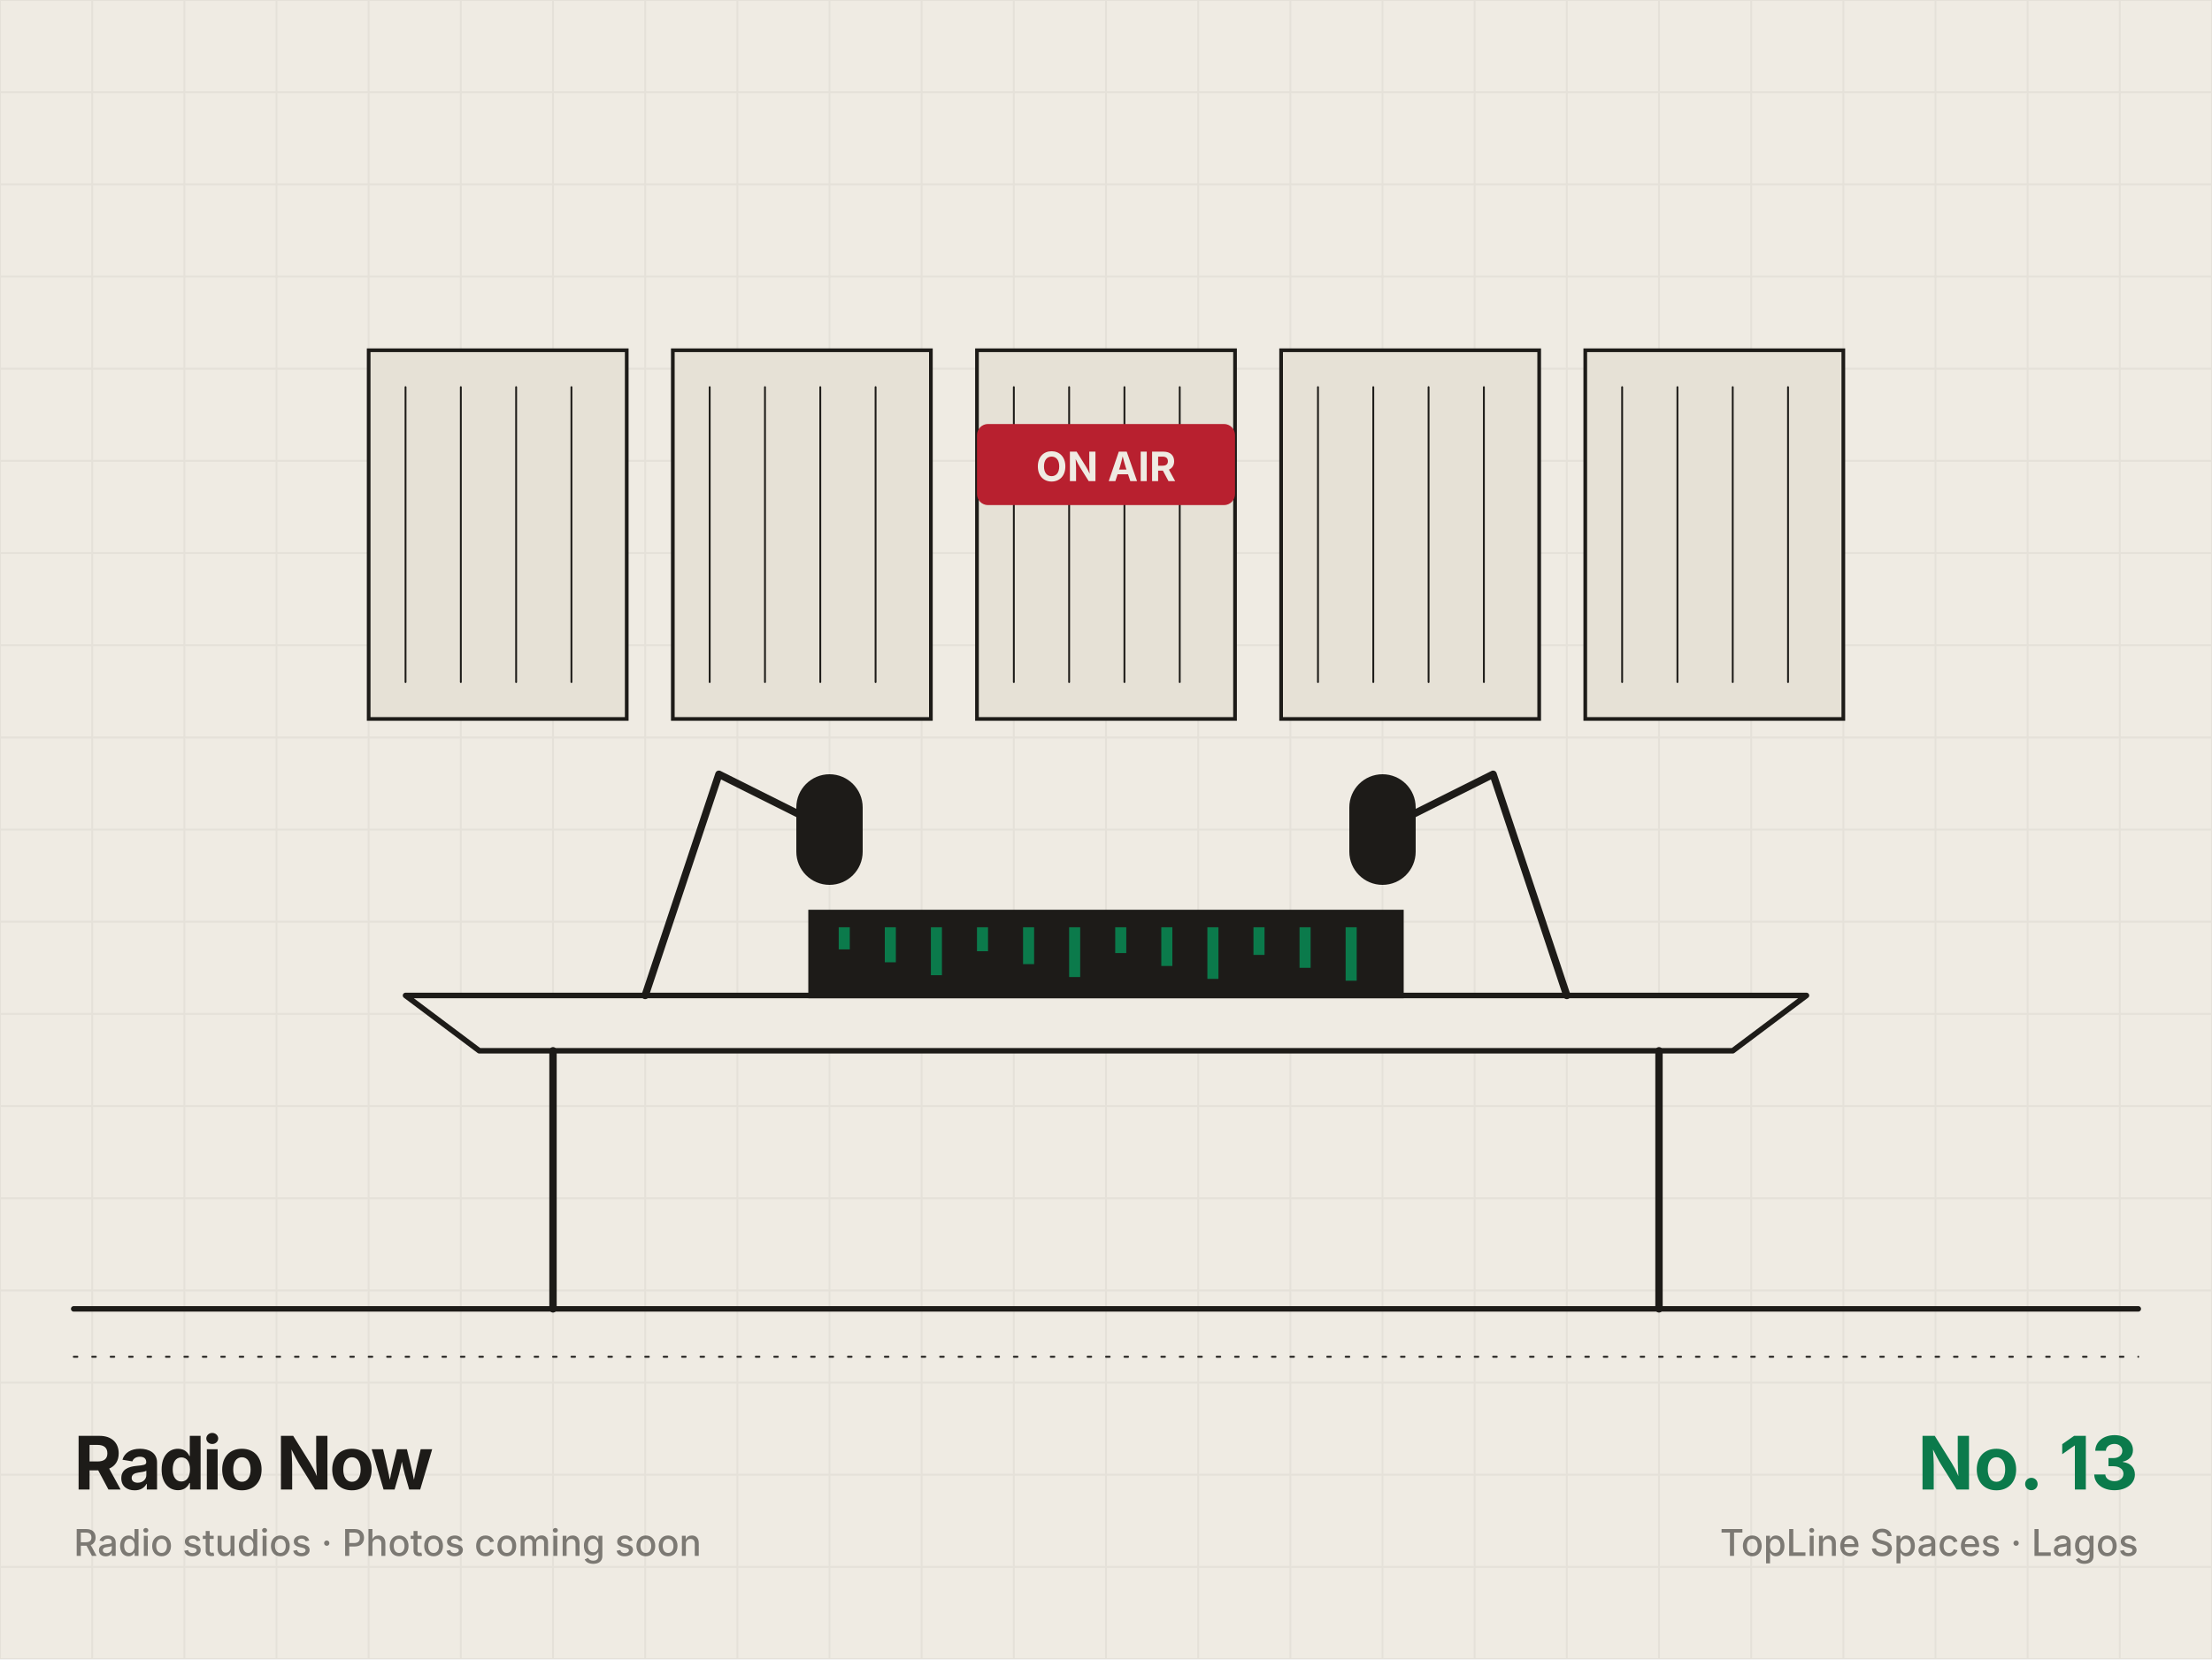
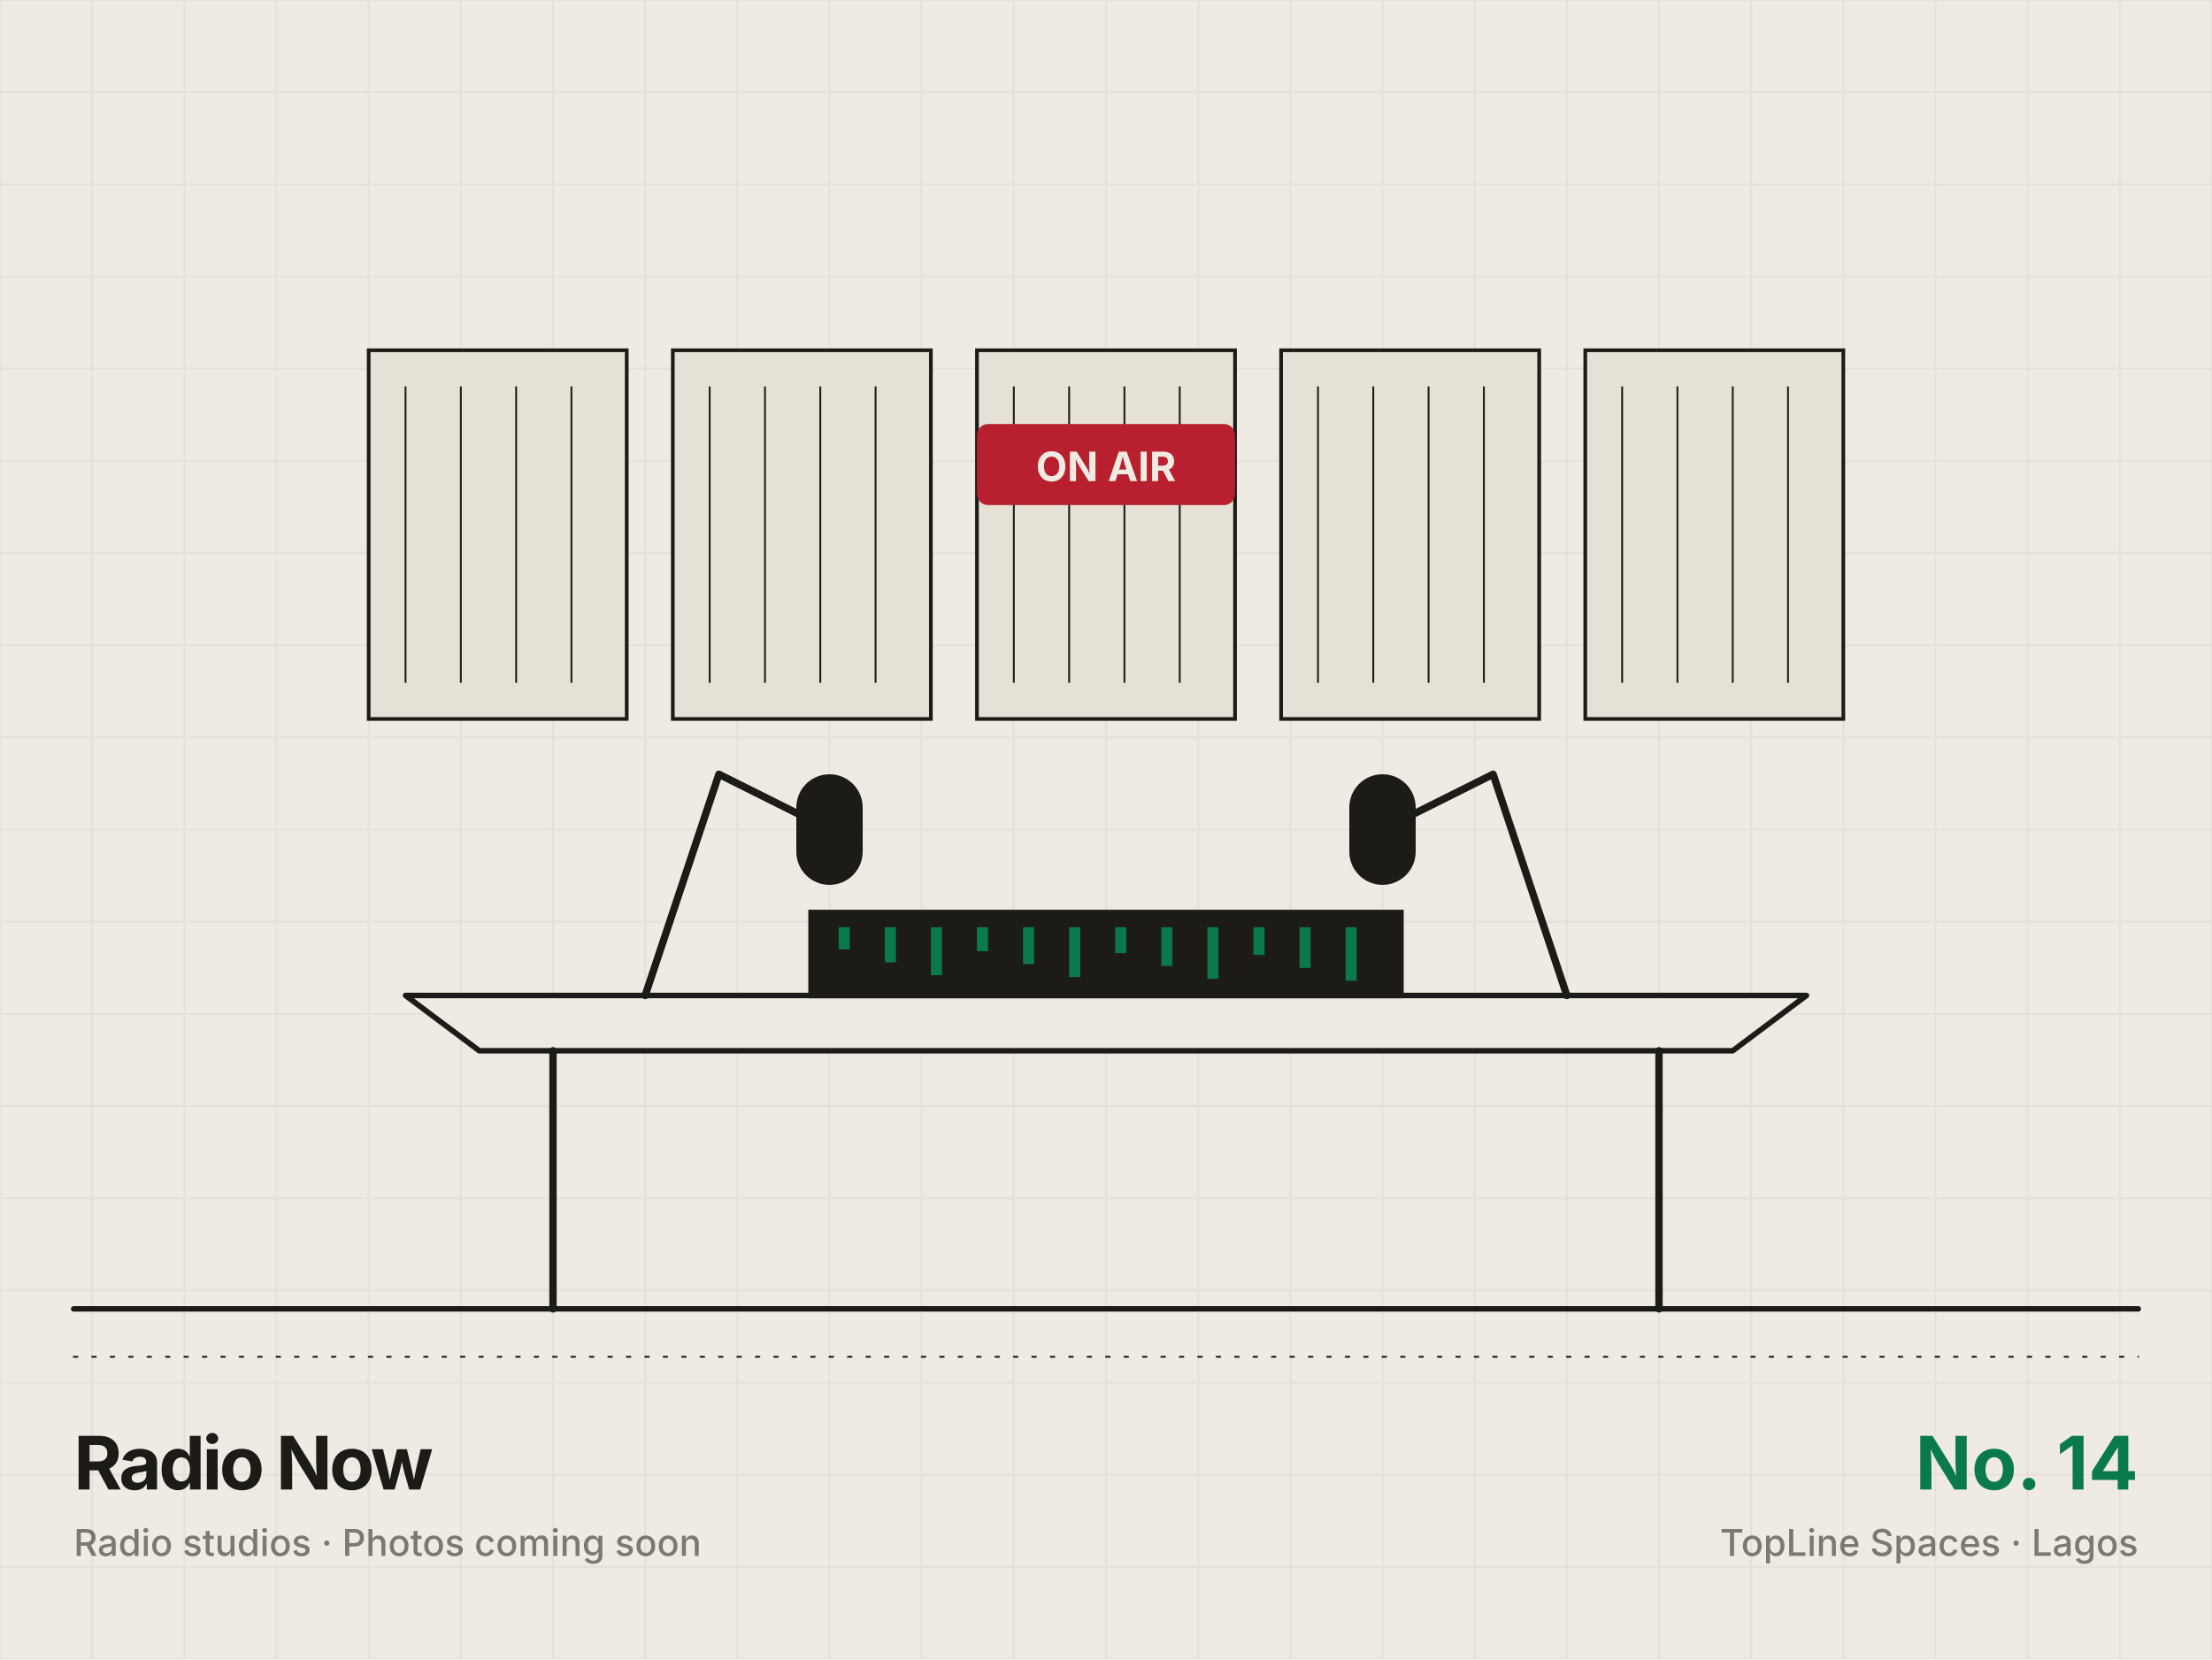
<svg xmlns="http://www.w3.org/2000/svg" viewBox="0 0 1200 900" width="1200" height="900">
  <rect width="1200" height="900" fill="#efebe3" />
  <path d="M0 0V900M50 0V900M100 0V900M150 0V900M200 0V900M250 0V900M300 0V900M350 0V900M400 0V900M450 0V900M500 0V900M550 0V900M600 0V900M650 0V900M700 0V900M750 0V900M800 0V900M850 0V900M900 0V900M950 0V900M1000 0V900M1050 0V900M1100 0V900M1150 0V900M1200 0V900M0 0H1200M0 50H1200M0 100H1200M0 150H1200M0 200H1200M0 250H1200M0 300H1200M0 350H1200M0 400H1200M0 450H1200M0 500H1200M0 550H1200M0 600H1200M0 650H1200M0 700H1200M0 750H1200M0 800H1200M0 850H1200M0 900H1200" stroke="#1d1b18" stroke-opacity=".05" stroke-width="1" />
  <rect x="200" y="190" width="140" height="200" fill="#e6e1d6" stroke="#1d1b18" stroke-width="2" />
  <path d="M220 210v160M250 210v160M280 210v160M310 210v160" fill="none" stroke="#1d1b18" stroke-width="1" stroke-linecap="round" stroke-linejoin="round" />
  <rect x="365" y="190" width="140" height="200" fill="#e6e1d6" stroke="#1d1b18" stroke-width="2" />
  <path d="M385 210v160M415 210v160M445 210v160M475 210v160" fill="none" stroke="#1d1b18" stroke-width="1" stroke-linecap="round" stroke-linejoin="round" />
  <rect x="530" y="190" width="140" height="200" fill="#e6e1d6" stroke="#1d1b18" stroke-width="2" />
  <path d="M550 210v160M580 210v160M610 210v160M640 210v160" fill="none" stroke="#1d1b18" stroke-width="1" stroke-linecap="round" stroke-linejoin="round" />
  <rect x="695" y="190" width="140" height="200" fill="#e6e1d6" stroke="#1d1b18" stroke-width="2" />
  <path d="M715 210v160M745 210v160M775 210v160M805 210v160" fill="none" stroke="#1d1b18" stroke-width="1" stroke-linecap="round" stroke-linejoin="round" />
  <rect x="860" y="190" width="140" height="200" fill="#e6e1d6" stroke="#1d1b18" stroke-width="2" />
  <path d="M880 210v160M910 210v160M940 210v160M970 210v160" fill="none" stroke="#1d1b18" stroke-width="1" stroke-linecap="round" stroke-linejoin="round" />
  <rect x="530" y="230" width="140" height="44" rx="6" fill="#b8202f" />
  <text x="600" y="261" text-anchor="middle" font-family="Inter,Arial" font-weight="700" font-size="22" fill="#efebe3">ON AIR</text>
  <path d="M220 540H980L940 570H260Z" stroke="#1d1b18" stroke-width="3" stroke-linecap="round" stroke-linejoin="round" fill="#efebe3" />
  <path d="M300 570V710M900 570V710" fill="none" stroke="#1d1b18" stroke-width="4" stroke-linecap="round" stroke-linejoin="round" />
  <rect x="440" y="495" width="320" height="45" fill="#1d1b18" stroke="#1d1b18" stroke-width="3" />
  <rect x="455" y="503" width="6" height="12" fill="#0b7a4b" />
  <rect x="480" y="503" width="6" height="19" fill="#0b7a4b" />
  <rect x="505" y="503" width="6" height="26" fill="#0b7a4b" />
  <rect x="530" y="503" width="6" height="13" fill="#0b7a4b" />
  <rect x="555" y="503" width="6" height="20" fill="#0b7a4b" />
  <rect x="580" y="503" width="6" height="27" fill="#0b7a4b" />
  <rect x="605" y="503" width="6" height="14" fill="#0b7a4b" />
  <rect x="630" y="503" width="6" height="21" fill="#0b7a4b" />
  <rect x="655" y="503" width="6" height="28" fill="#0b7a4b" />
  <rect x="680" y="503" width="6" height="15" fill="#0b7a4b" />
  <rect x="705" y="503" width="6" height="22" fill="#0b7a4b" />
  <rect x="730" y="503" width="6" height="29" fill="#0b7a4b" />
  <path d="M350 540l40 -120l60 30" fill="none" stroke="#1d1b18" stroke-width="4" stroke-linecap="round" stroke-linejoin="round" />
  <rect x="432" y="420" width="36" height="60" rx="18" fill="#1d1b18" />
  <path d="M850 540l-40 -120l-60 30" fill="none" stroke="#1d1b18" stroke-width="4" stroke-linecap="round" stroke-linejoin="round" />
  <rect x="732" y="420" width="36" height="60" rx="18" fill="#1d1b18" />
  <path d="M40 710H1160" fill="none" stroke="#1d1b18" stroke-width="3" stroke-linecap="round" stroke-linejoin="round" />
  <path d="M40 736h1120" fill="none" stroke="#1d1b18" stroke-width="1" stroke-linecap="round" stroke-linejoin="round" stroke-dasharray="2 8" />
  <g font-family="Inter,Helvetica,Arial,sans-serif" fill="#1d1b18">
    <text x="40" y="808" font-size="40" font-weight="700" letter-spacing="-1.6">Radio Now</text>
    <text x="40" y="844" font-size="20" font-weight="500" opacity=".55">Radio studios · Photos coming soon</text>
-     <text x="1160" y="808" font-size="40" font-weight="700" text-anchor="end" fill="#0b7a4b">No. 13</text>
+     <text x="1160" y="808" font-size="40" font-weight="700" text-anchor="end" fill="#0b7a4b">No. 14</text>
    <text x="1160" y="844" font-size="20" font-weight="500" text-anchor="end" opacity=".55">TopLine Spaces · Lagos</text>
  </g>
</svg>
